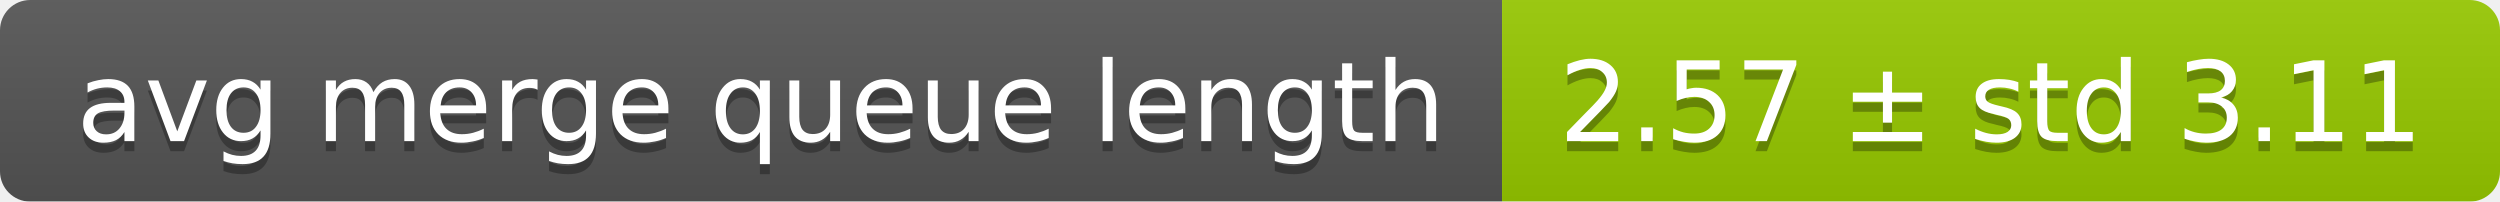
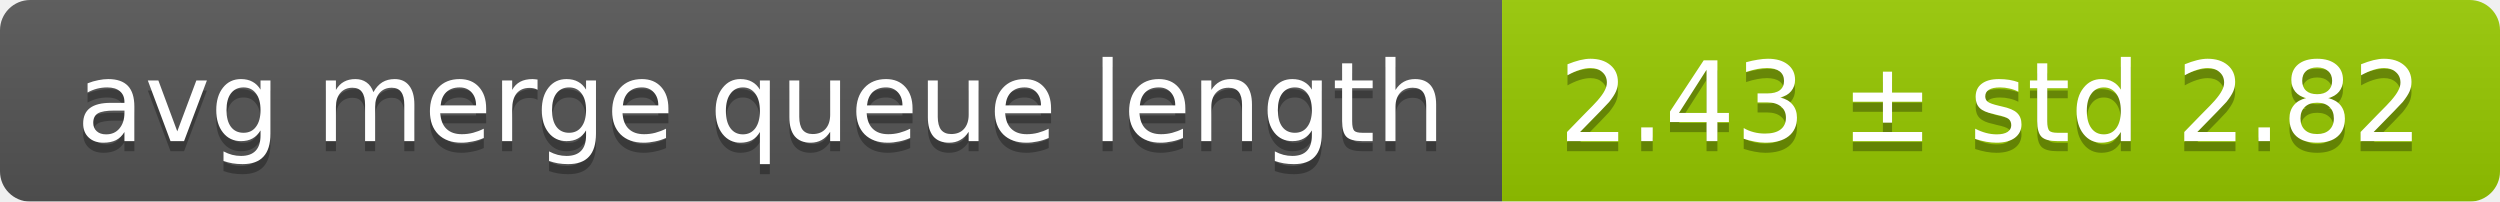
<svg xmlns="http://www.w3.org/2000/svg" width="248" height="20">
  <linearGradient id="smooth" x2="0" y2="100%">
    <stop offset="0" stop-color="#bbb" stop-opacity=".1" />
    <stop offset="1" stop-opacity=".1" />
  </linearGradient>
  <mask id="round">
    <rect width="248" height="20" rx="3" fill="#fff" />
  </mask>
  <g mask="url(#round)">
    <rect width="149" height="20" fill="#555" />
    <rect x="149" width="99" height="20" fill="#97ca00" />
    <rect width="248" height="20" fill="url(#smooth)" />
  </g>
  <g fill="#fff" text-anchor="middle" font-family="DejaVu Sans,Verdana,Geneva,sans-serif" font-size="11">
    <text x="75.5" y="15" fill="#010101" fill-opacity=".3">avg merge queue length</text>
    <text x="75.5" y="14">avg merge queue length</text>
-     <text x="197.5" y="15" fill="#010101" fill-opacity=".3">2.57 ± std 3.11</text>
-     <text x="197.5" y="14">2.57 ± std 3.11</text>
+     <text x="197.5" y="15" fill="#010101" fill-opacity=".3">2.43 ± std 2.82</text>
+     <text x="197.5" y="14">2.43 ± std 2.82</text>
  </g>
</svg>
